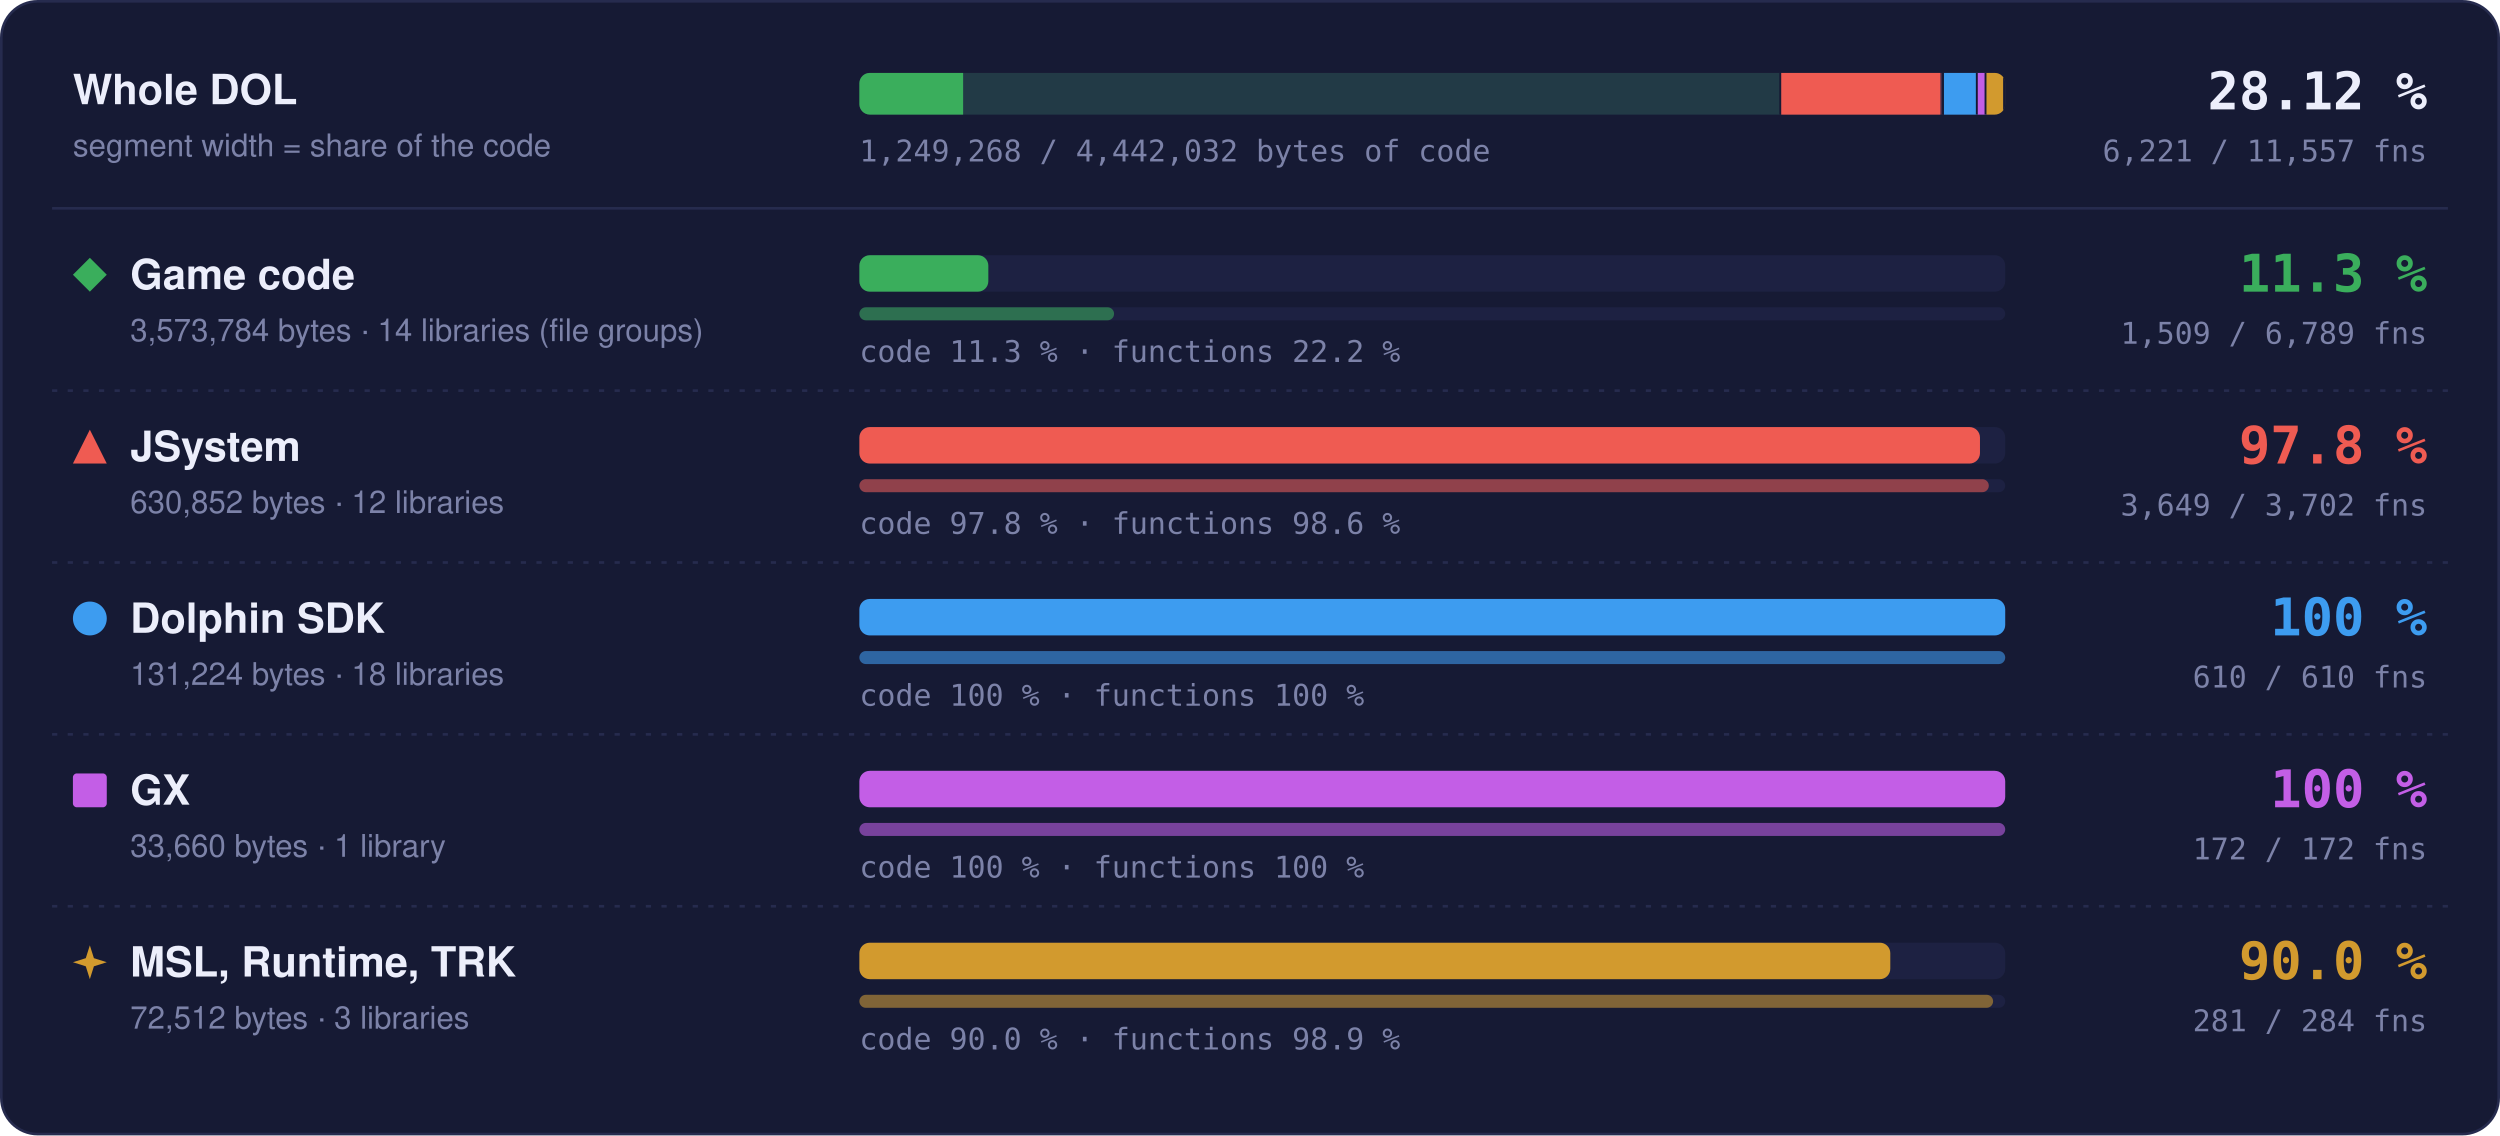
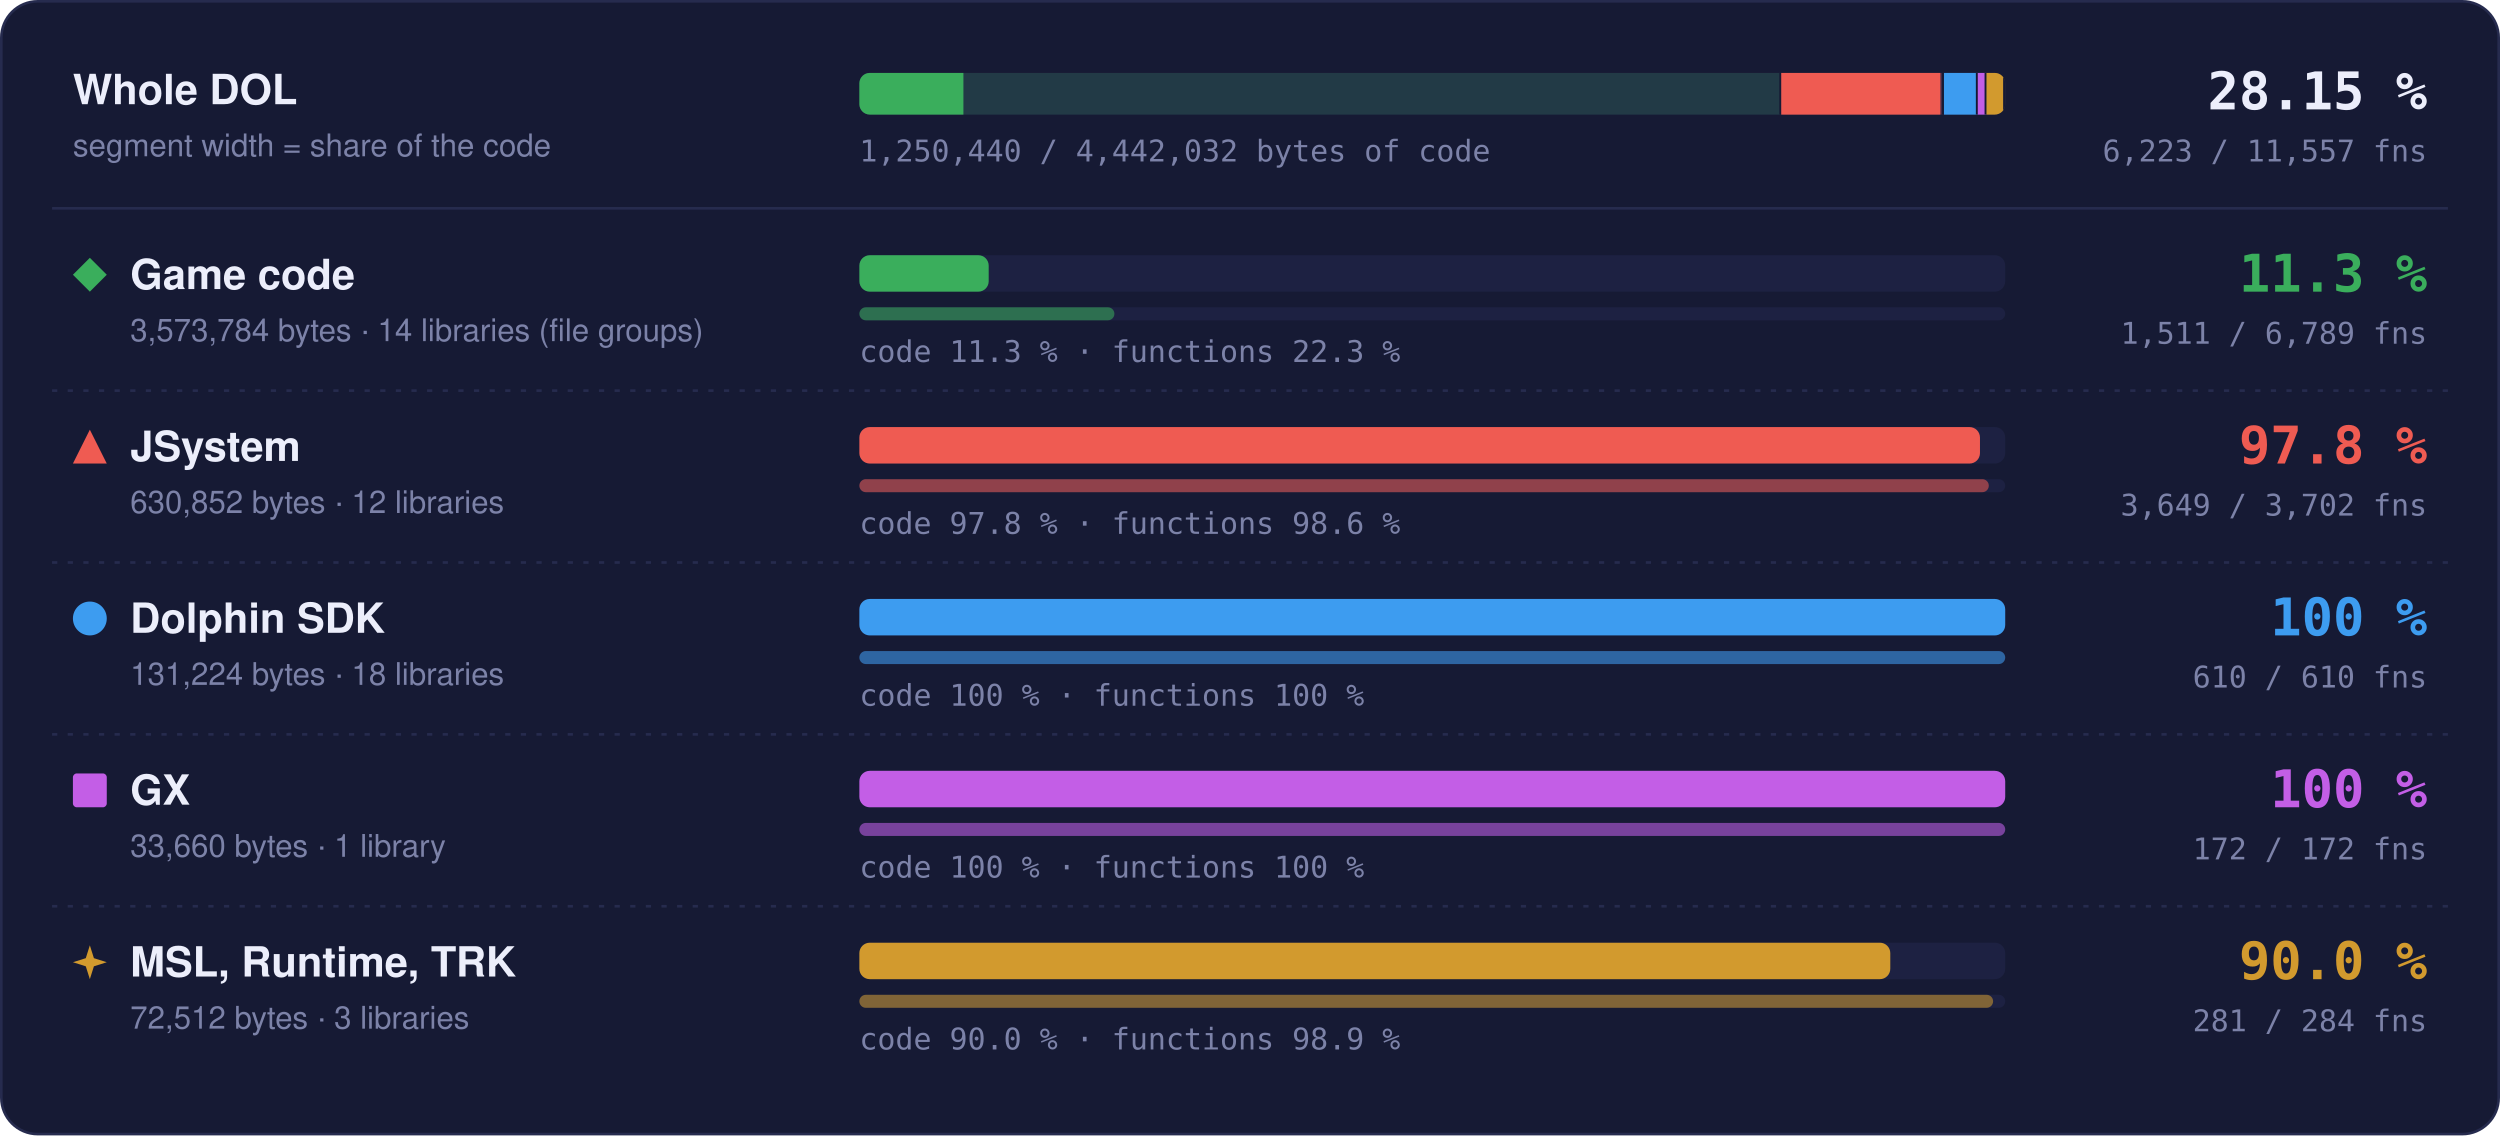
- <svg xmlns="http://www.w3.org/2000/svg" width="960" height="436" viewBox="0 0 960 436" role="img" aria-label="Matched code and functions per region: Game code 11.3 % of code, 1509 of 6789 functions; JSystem 97.8 % of code, 3649 of 3702 functions; Dolphin SDK 100 % of code, 610 of 610 functions; GX 100 % of code, 172 of 172 functions; MSL, Runtime, TRK 90.0 % of code, 281 of 284 functions">
+ <svg xmlns="http://www.w3.org/2000/svg" width="960" height="436" viewBox="0 0 960 436" role="img" aria-label="Matched code and functions per region: Game code 11.3 % of code, 1511 of 6789 functions; JSystem 97.8 % of code, 3649 of 3702 functions; Dolphin SDK 100 % of code, 610 of 610 functions; GX 100 % of code, 172 of 172 functions; MSL, Runtime, TRK 90.0 % of code, 281 of 284 functions">
  <style>text { font-family: -apple-system, BlinkMacSystemFont, 'Segoe UI', Helvetica, Arial, sans-serif; } .mono { font-family: ui-monospace, SFMono-Regular, 'SF Mono', Menlo, Consolas, monospace; } .grow { transform-box: fill-box; transform-origin: 0 50%; animation: grow 1.4s cubic-bezier(.2,.8,.2,1) both; } @keyframes grow { from { transform: scaleX(0); } } @media (prefers-reduced-motion: reduce) { * { animation: none !important; } }</style>
  <rect x="0.5" y="0.5" width="959" height="435" rx="14" fill="#161a34" stroke="#262b4e" />
  <text x="28" y="40" font-size="16" font-weight="700" fill="#eceefb">Whole DOL</text>
  <text x="28" y="60" font-size="12" fill="#7c82a8">segment width = share of the code</text>
  <rect x="330" y="28" width="440" height="16" rx="4" fill="#1d2142" />
  <clipPath id="wb">
    <rect x="330" y="28" width="440" height="16" rx="4" />
  </clipPath>
  <g clip-path="url(#wb)">
    <rect x="330.00" y="28" width="354.00" height="16" fill="#3aae5c" fill-opacity="0.18" />
-     <rect class="grow" x="330.00" y="28" width="39.84" height="16" fill="#3aae5c" />
+     <rect class="grow" x="330.00" y="28" width="39.95" height="16" fill="#3aae5c" />
    <rect x="683.25" y="28" width="1.5" height="16" fill="#161a34" />
    <rect x="684.00" y="28" width="62.49" height="16" fill="#ef5b52" fill-opacity="0.18" />
    <rect class="grow" x="684.00" y="28" width="61.11" height="16" fill="#ef5b52" />
    <rect x="745.74" y="28" width="1.5" height="16" fill="#161a34" />
    <rect x="746.49" y="28" width="13.00" height="16" fill="#3d9cf0" fill-opacity="0.18" />
    <rect class="grow" x="746.49" y="28" width="13.00" height="16" fill="#3d9cf0" />
    <rect x="758.73" y="28" width="1.5" height="16" fill="#161a34" />
    <rect x="759.48" y="28" width="3.33" height="16" fill="#c35ee6" fill-opacity="0.18" />
    <rect class="grow" x="759.48" y="28" width="3.33" height="16" fill="#c35ee6" />
    <rect x="762.07" y="28" width="1.5" height="16" fill="#161a34" />
    <rect x="762.82" y="28" width="7.18" height="16" fill="#d29a2e" fill-opacity="0.18" />
    <rect class="grow" x="762.82" y="28" width="6.46" height="16" fill="#d29a2e" />
    <rect x="769.25" y="28" width="1.5" height="16" fill="#161a34" />
  </g>
-   <text x="932" y="42" text-anchor="end" class="mono" font-size="20" font-weight="700" fill="#eceefb">28.12 %</text>
-   <text x="932" y="62" text-anchor="end" class="mono" font-size="11.5" fill="#7c82a8">6,221 / 11,557 fns</text>
-   <text x="330" y="62" class="mono" font-size="11.5" fill="#7c82a8">1,249,268 / 4,442,032 bytes of code</text>
+   <text x="932" y="42" text-anchor="end" class="mono" font-size="20" font-weight="700" fill="#eceefb">28.15 %</text>
+   <text x="932" y="62" text-anchor="end" class="mono" font-size="11.5" fill="#7c82a8">6,223 / 11,557 fns</text>
+   <text x="330" y="62" class="mono" font-size="11.5" fill="#7c82a8">1,250,440 / 4,442,032 bytes of code</text>
  <line x1="20" x2="940" y1="80" y2="80" stroke="#262b4e" />
  <g fill="#3aae5c">
    <path d="M34.5 99L41 105.5L34.5 112L28 105.5Z" />
  </g>
  <text x="50" y="111" font-size="16" font-weight="700" fill="#eceefb">Game code</text>
  <text x="50" y="131" font-size="12" fill="#7c82a8">3,573,784 bytes · 14 libraries (file groups)</text>
  <rect x="330" y="98" width="440" height="14" rx="4" fill="#1d2142" />
-   <rect class="grow" style="animation-delay:0.0s" x="330" y="98" width="49.52" height="14" rx="4" fill="#3aae5c" />
+   <rect class="grow" style="animation-delay:0.0s" x="330" y="98" width="49.66" height="14" rx="4" fill="#3aae5c" />
  <rect x="330" y="118" width="440" height="5" rx="2.5" fill="#1d2142" />
-   <rect class="grow" style="animation-delay:0.2s" x="330" y="118" width="97.80" height="5" rx="2.5" fill="#3aae5c" fill-opacity="0.55" />
-   <text x="330" y="139" class="mono" font-size="11.5" fill="#7c82a8">code 11.3 % · functions 22.2 %</text>
+   <rect class="grow" style="animation-delay:0.2s" x="330" y="118" width="97.93" height="5" rx="2.5" fill="#3aae5c" fill-opacity="0.55" />
+   <text x="330" y="139" class="mono" font-size="11.5" fill="#7c82a8">code 11.3 % · functions 22.3 %</text>
  <text x="932" y="112" text-anchor="end" class="mono" font-size="20" font-weight="700" fill="#3aae5c">11.3 %</text>
-   <text x="932" y="132" text-anchor="end" class="mono" font-size="11.5" fill="#7c82a8">1,509 / 6,789 fns</text>
+   <text x="932" y="132" text-anchor="end" class="mono" font-size="11.5" fill="#7c82a8">1,511 / 6,789 fns</text>
  <line x1="20" x2="940" y1="150" y2="150" stroke="#262b4e" stroke-dasharray="2 4" />
  <g fill="#ef5b52">
    <path d="M34.5 165L41 178L28 178Z" />
  </g>
  <text x="50" y="177" font-size="16" font-weight="700" fill="#eceefb">JSystem</text>
  <text x="50" y="197" font-size="12" fill="#7c82a8">630,852 bytes · 12 libraries</text>
  <rect x="330" y="164" width="440" height="14" rx="4" fill="#1d2142" />
  <rect class="grow" style="animation-delay:0.1s" x="330" y="164" width="430.31" height="14" rx="4" fill="#ef5b52" />
  <rect x="330" y="184" width="440" height="5" rx="2.5" fill="#1d2142" />
  <rect class="grow" style="animation-delay:0.3s" x="330" y="184" width="433.70" height="5" rx="2.5" fill="#ef5b52" fill-opacity="0.55" />
  <text x="330" y="205" class="mono" font-size="11.5" fill="#7c82a8">code 97.8 % · functions 98.6 %</text>
  <text x="932" y="178" text-anchor="end" class="mono" font-size="20" font-weight="700" fill="#ef5b52">97.8 %</text>
  <text x="932" y="198" text-anchor="end" class="mono" font-size="11.5" fill="#7c82a8">3,649 / 3,702 fns</text>
  <line x1="20" x2="940" y1="216" y2="216" stroke="#262b4e" stroke-dasharray="2 4" />
  <g fill="#3d9cf0">
    <circle cx="34.5" cy="237.5" r="6.5" />
  </g>
  <text x="50" y="243" font-size="16" font-weight="700" fill="#eceefb">Dolphin SDK</text>
  <text x="50" y="263" font-size="12" fill="#7c82a8">131,224 bytes · 18 libraries</text>
  <rect x="330" y="230" width="440" height="14" rx="4" fill="#1d2142" />
  <rect class="grow" style="animation-delay:0.2s" x="330" y="230" width="440.00" height="14" rx="4" fill="#3d9cf0" />
  <rect x="330" y="250" width="440" height="5" rx="2.5" fill="#1d2142" />
  <rect class="grow" style="animation-delay:0.4s" x="330" y="250" width="440.00" height="5" rx="2.5" fill="#3d9cf0" fill-opacity="0.55" />
  <text x="330" y="271" class="mono" font-size="11.5" fill="#7c82a8">code 100 % · functions 100 %</text>
  <text x="932" y="244" text-anchor="end" class="mono" font-size="20" font-weight="700" fill="#3d9cf0">100 %</text>
  <text x="932" y="264" text-anchor="end" class="mono" font-size="11.5" fill="#7c82a8">610 / 610 fns</text>
  <line x1="20" x2="940" y1="282" y2="282" stroke="#262b4e" stroke-dasharray="2 4" />
  <g fill="#c35ee6">
    <rect x="28" y="297" width="13" height="13" rx="1.5" />
  </g>
  <text x="50" y="309" font-size="16" font-weight="700" fill="#eceefb">GX</text>
  <text x="50" y="329" font-size="12" fill="#7c82a8">33,660 bytes · 1 library</text>
  <rect x="330" y="296" width="440" height="14" rx="4" fill="#1d2142" />
  <rect class="grow" style="animation-delay:0.3s" x="330" y="296" width="440.00" height="14" rx="4" fill="#c35ee6" />
  <rect x="330" y="316" width="440" height="5" rx="2.5" fill="#1d2142" />
  <rect class="grow" style="animation-delay:0.5s" x="330" y="316" width="440.00" height="5" rx="2.5" fill="#c35ee6" fill-opacity="0.55" />
  <text x="330" y="337" class="mono" font-size="11.5" fill="#7c82a8">code 100 % · functions 100 %</text>
  <text x="932" y="310" text-anchor="end" class="mono" font-size="20" font-weight="700" fill="#c35ee6">100 %</text>
  <text x="932" y="330" text-anchor="end" class="mono" font-size="11.5" fill="#7c82a8">172 / 172 fns</text>
  <line x1="20" x2="940" y1="348" y2="348" stroke="#262b4e" stroke-dasharray="2 4" />
  <g fill="#d29a2e">
    <path d="M34.5 363L36.06 367.94L41 369.5L36.06 371.06L34.5 376L32.94 371.06L28 369.5L32.94 367.94Z" />
  </g>
  <text x="50" y="375" font-size="16" font-weight="700" fill="#eceefb">MSL, Runtime, TRK</text>
  <text x="50" y="395" font-size="12" fill="#7c82a8">72,512 bytes · 3 libraries</text>
  <rect x="330" y="362" width="440" height="14" rx="4" fill="#1d2142" />
  <rect class="grow" style="animation-delay:0.4s" x="330" y="362" width="395.87" height="14" rx="4" fill="#d29a2e" />
  <rect x="330" y="382" width="440" height="5" rx="2.5" fill="#1d2142" />
  <rect class="grow" style="animation-delay:0.6s" x="330" y="382" width="435.35" height="5" rx="2.5" fill="#d29a2e" fill-opacity="0.55" />
  <text x="330" y="403" class="mono" font-size="11.5" fill="#7c82a8">code 90.0 % · functions 98.9 %</text>
  <text x="932" y="376" text-anchor="end" class="mono" font-size="20" font-weight="700" fill="#d29a2e">90.0 %</text>
  <text x="932" y="396" text-anchor="end" class="mono" font-size="11.5" fill="#7c82a8">281 / 284 fns</text>
</svg>
